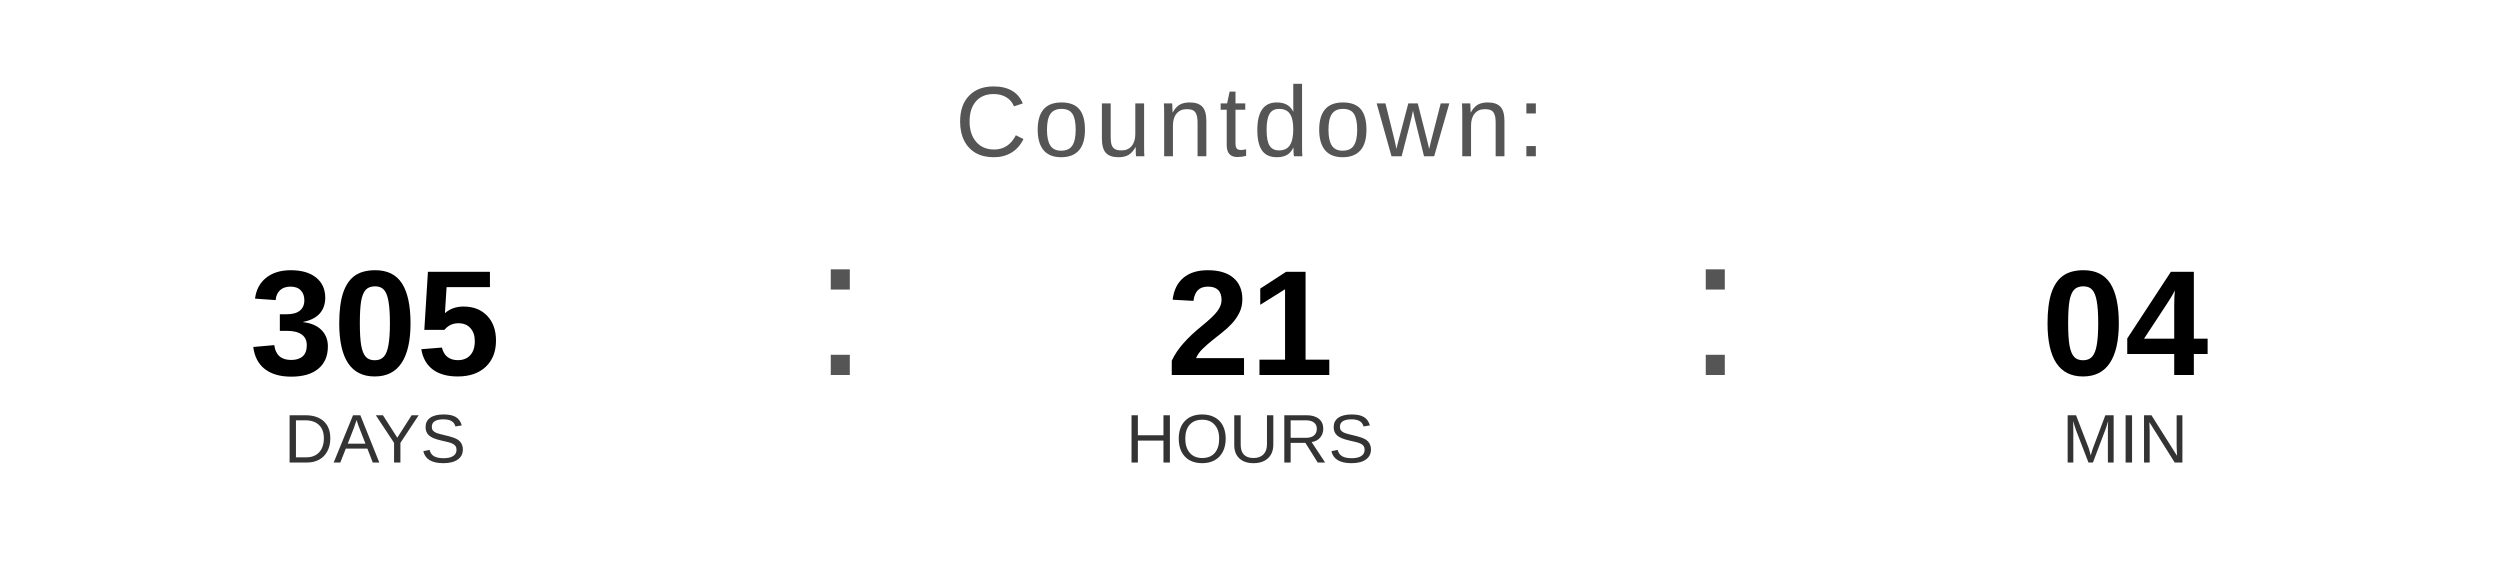
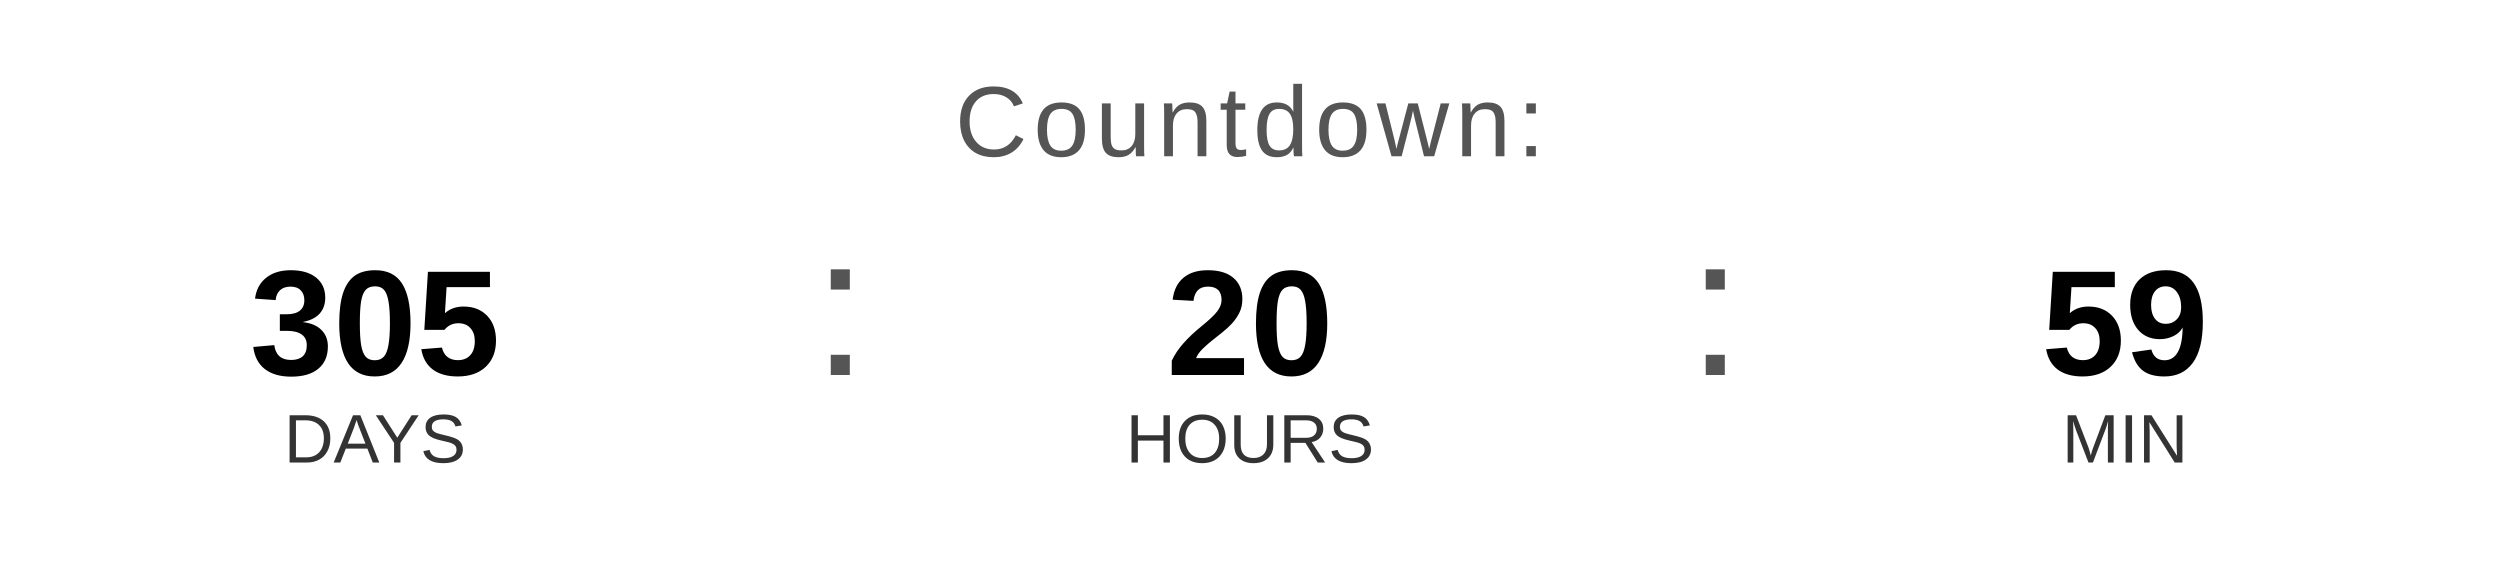
<svg xmlns="http://www.w3.org/2000/svg" width="400" height="90" viewBox="0 0 400 90">
  <text x="200" y="25" font-family="Arial, Helvetica, sans-serif" font-size="16" fill="#555555" text-anchor="middle" letter-spacing="1">
    Countdown:
  </text>
  <text x="60" y="60" font-family="Arial, Helvetica, sans-serif" font-size="24" font-weight="bold" fill="#000000" text-anchor="middle">305</text>
  <text x="60" y="74" font-family="Arial, Helvetica, sans-serif" font-size="11" fill="#333333" text-anchor="middle">DAYS</text>
  <text x="130" y="60" font-family="Arial, sans-serif" font-size="32" fill="#555555">:</text>
-   <text x="200" y="60" font-family="Arial, Helvetica, sans-serif" font-size="24" font-weight="bold" fill="#000000" text-anchor="middle">21</text>
+   <text x="200" y="60" font-family="Arial, Helvetica, sans-serif" font-size="24" font-weight="bold" fill="#000000" text-anchor="middle">20</text>
  <text x="200" y="74" font-family="Arial, Helvetica, sans-serif" font-size="11" fill="#333333" text-anchor="middle">HOURS</text>
  <text x="270" y="60" font-family="Arial, sans-serif" font-size="32" fill="#555555">:</text>
-   <text x="340" y="60" font-family="Arial, Helvetica, sans-serif" font-size="24" font-weight="bold" fill="#000000" text-anchor="middle">04</text>
+   <text x="340" y="60" font-family="Arial, Helvetica, sans-serif" font-size="24" font-weight="bold" fill="#000000" text-anchor="middle">59</text>
  <text x="340" y="74" font-family="Arial, Helvetica, sans-serif" font-size="11" fill="#333333" text-anchor="middle">MIN</text>
</svg>
